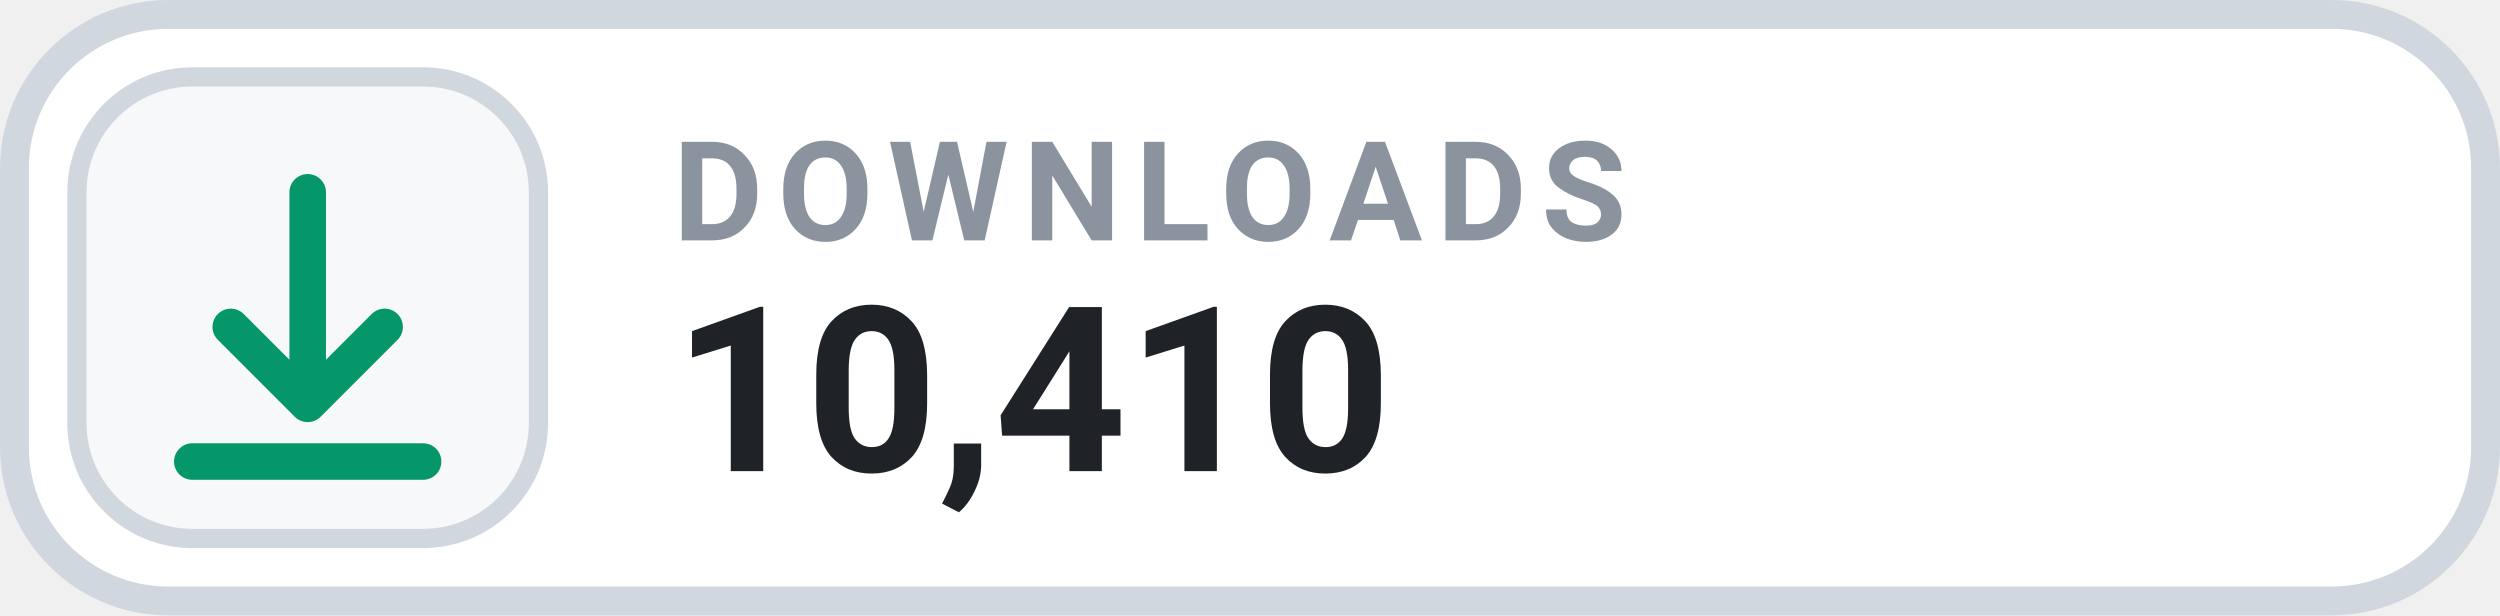
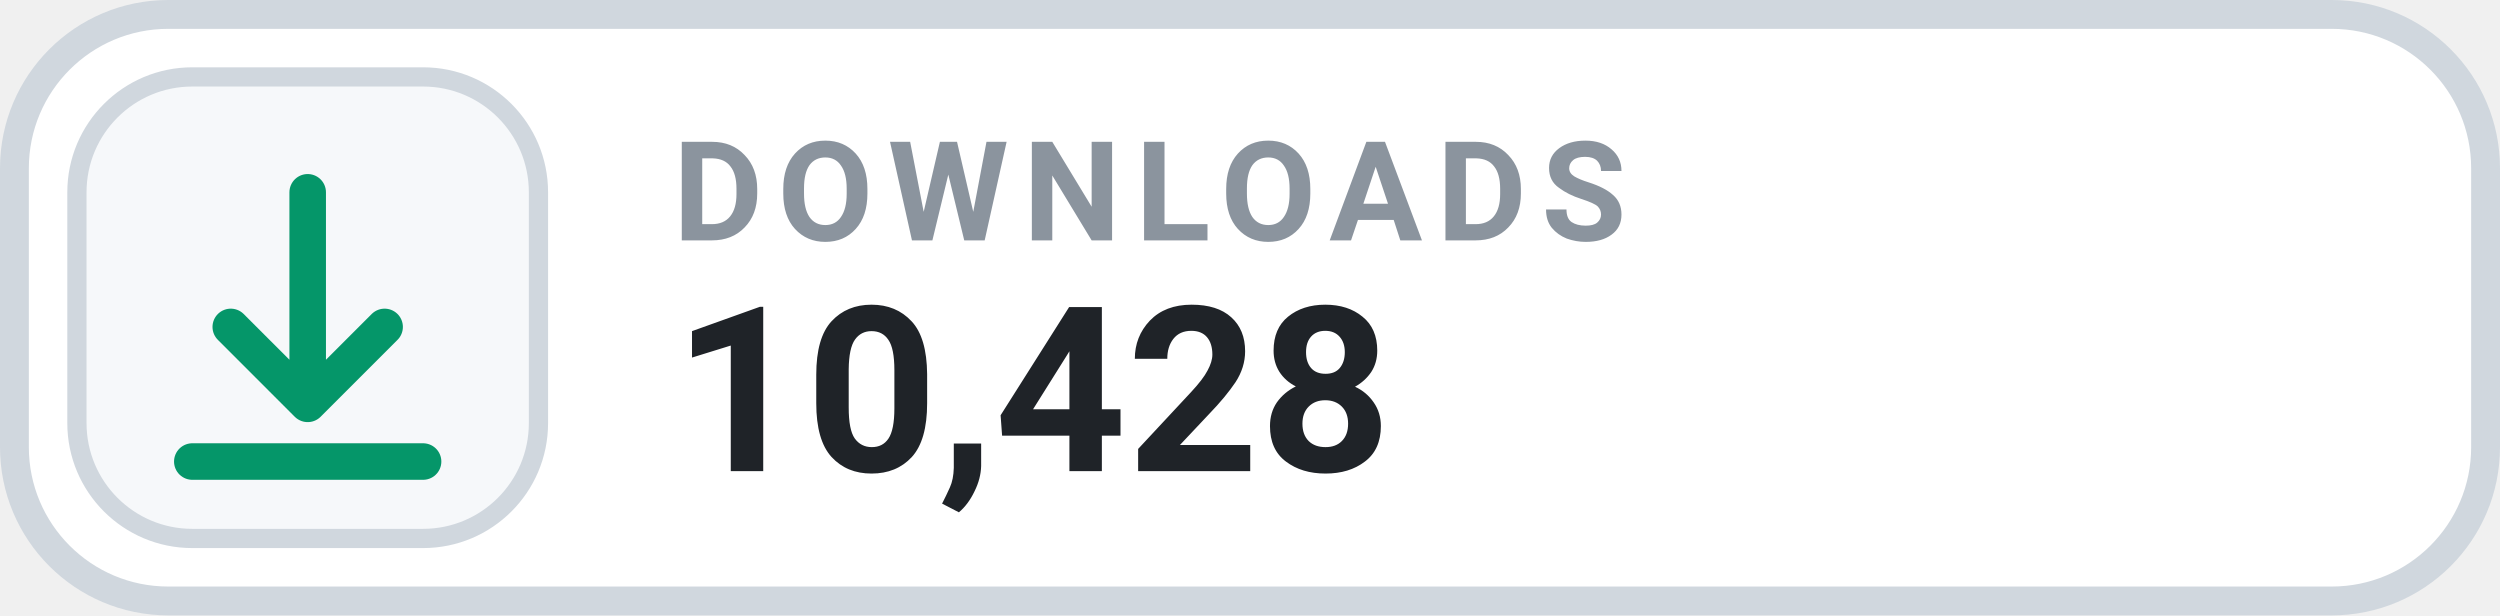
- <svg xmlns="http://www.w3.org/2000/svg" width="130" height="32" viewBox="0 0 130 32" role="img" aria-label="DOWNLOADS 10,410">
+ <svg xmlns="http://www.w3.org/2000/svg" width="130" height="32" viewBox="0 0 130 32" role="img" aria-label="DOWNLOADS 10,428">
  <rect x=".75" y=".75" width="128.5" height="30.5" rx="8" fill="#FFFFFF" stroke="#D0D7DE" stroke-width="1.5" />
  <rect x="4" y="4" width="24" height="24" rx="6" fill="#F6F8FA" stroke="#D0D7DE" stroke-width="1" />
  <g transform="translate(16 16)" style="color:#059669;">
    <path d="M0 -6 v11 m0 0 l4 -4 m-4 4 l-4 -4 M-6 8 h12" fill="none" stroke="currentColor" stroke-width="1.9" stroke-linecap="round" stroke-linejoin="round" />
  </g>
  <text x="35" y="12.5" fill="#8B949E" font-family="-apple-system,BlinkMacSystemFont,'Segoe UI',Roboto,Helvetica,Arial,sans-serif" font-size="7.2" font-weight="700" letter-spacing=".75">DOWNLOADS</text>
-   <text x="35" y="24.5" fill="#1F2328" font-family="-apple-system,BlinkMacSystemFont,'Segoe UI',Roboto,Helvetica,Arial,sans-serif" font-size="12" font-weight="700">10,410</text>
+   <text x="35" y="24.5" fill="#1F2328" font-family="-apple-system,BlinkMacSystemFont,'Segoe UI',Roboto,Helvetica,Arial,sans-serif" font-size="12" font-weight="700">10,428</text>
</svg>
